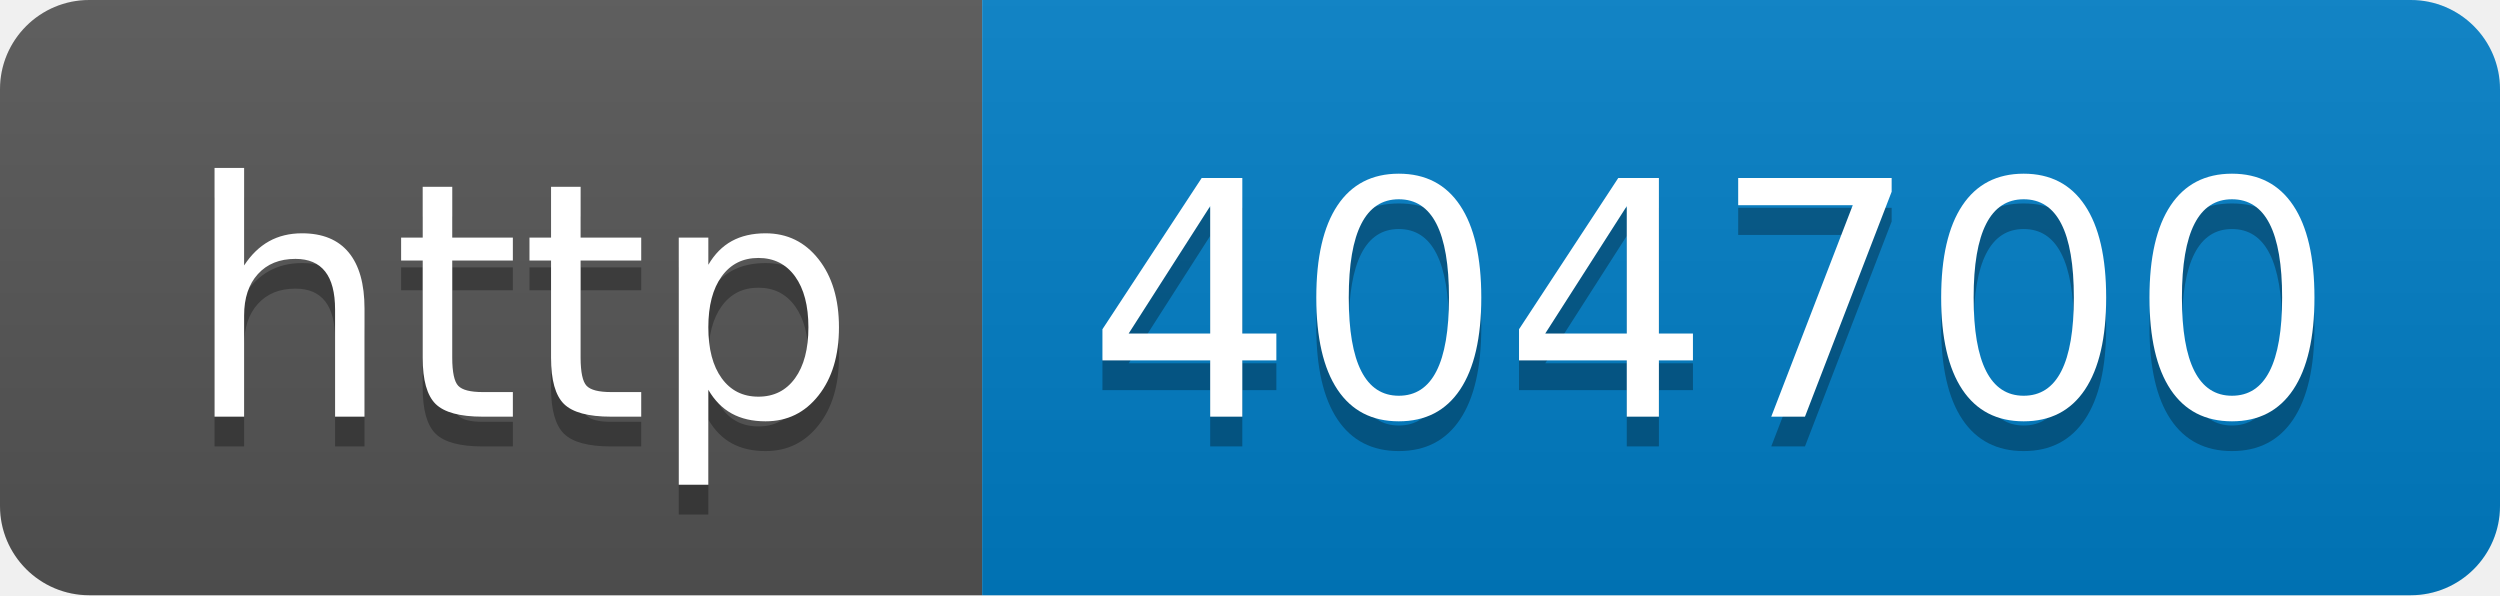
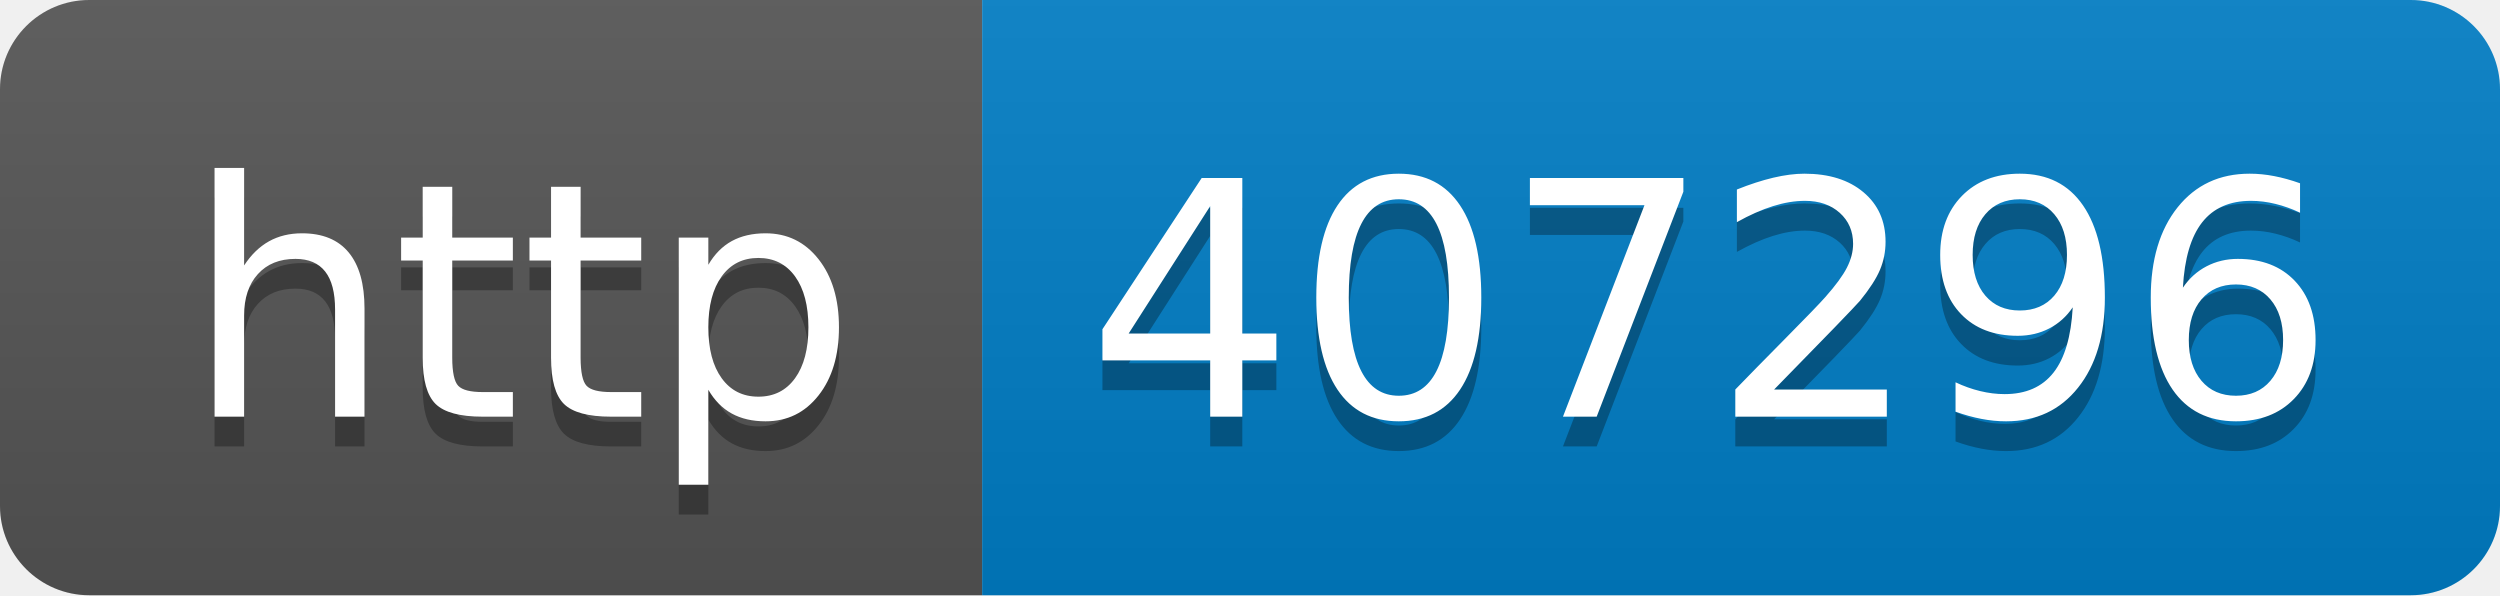
- <svg xmlns="http://www.w3.org/2000/svg" width="84" height="20" role="img" aria-label="http: 404700">
+ <svg xmlns="http://www.w3.org/2000/svg" width="84" height="20" role="img" aria-label="http: 407296">
  <linearGradient id="s" x2="0" y2="100%">
    <stop offset="0" stop-color="#bbb" stop-opacity=".1" />
    <stop offset="1" stop-opacity=".1" />
  </linearGradient>
  <clipPath id="r">
    <rect width="84" height="20" rx="3" fill="#fff" />
  </clipPath>
  <g clip-path="url(#r)">
    <rect width="33" height="20" fill="#555" />
    <rect x="33" width="51" height="20" fill="#007ec6" />
    <rect width="84" height="20" fill="url(#s)" />
  </g>
  <g fill="#fff" text-anchor="middle" font-family="Verdana,Geneva,DejaVu Sans,sans-serif" text-rendering="geometricPrecision" font-size="110">
    <text aria-hidden="true" x="175" y="150" fill="#010101" fill-opacity=".3" transform="scale(.1)" textLength="230">http</text>
    <text x="175" y="140" transform="scale(.1)" fill="#fff" textLength="230">http</text>
-     <text aria-hidden="true" x="575" y="150" fill="#010101" fill-opacity=".3" transform="scale(.1)" textLength="410">404700</text>
-     <text x="575" y="140" transform="scale(.1)" fill="#fff" textLength="410">404700</text>
+     <text aria-hidden="true" x="575" y="150" fill="#010101" fill-opacity=".3" transform="scale(.1)" textLength="410">407296</text>
+     <text x="575" y="140" transform="scale(.1)" fill="#fff" textLength="410">407296</text>
  </g>
</svg>
